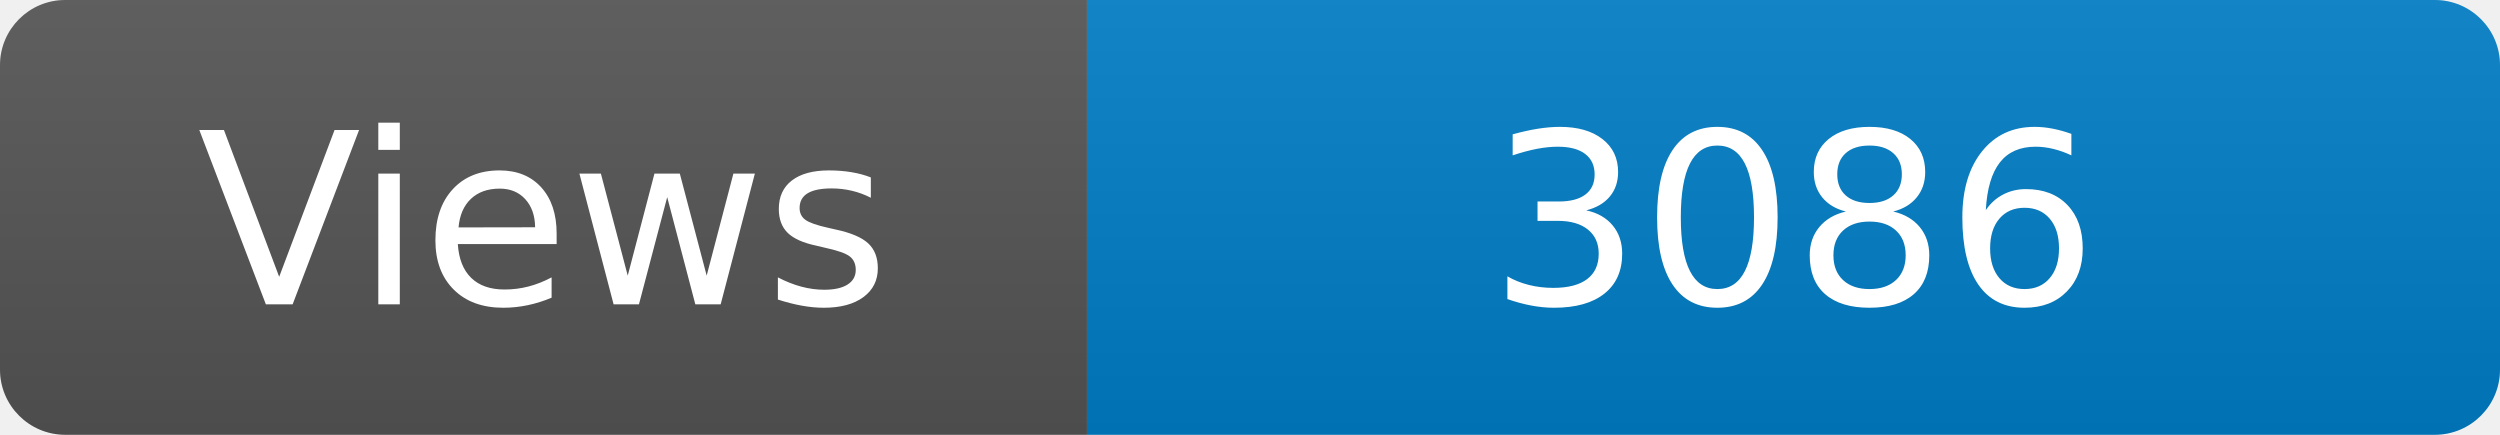
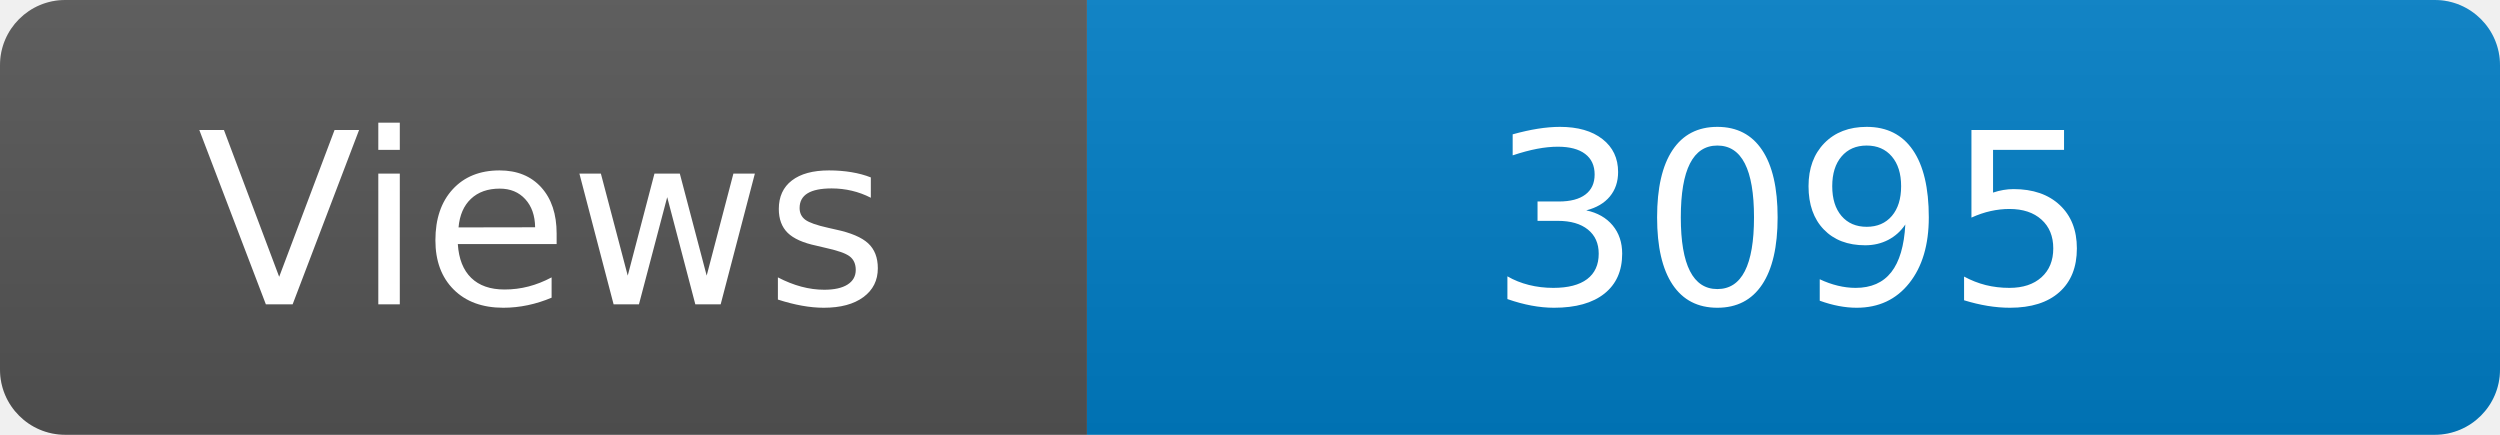
<svg xmlns="http://www.w3.org/2000/svg" width="115" height="20" role="img" aria-label="Maintained?: yes">
  <linearGradient id="s" x2="0" y2="100%">
    <stop offset="0" stop-color="#bbb" stop-opacity=".1" />
    <stop offset="1" stop-opacity=".1" />
  </linearGradient>
  <clipPath id="r">
    <rect width="115" height="20" rx="3" fill="#fff" />
  </clipPath>
  <g clip-path="url(#r)">
    <rect width="50" height="20" fill="#555" />
    <rect x="50" width="160" height="20" fill="#007ec6" />
    <rect width="115" height="20" fill="url(#s)" />
  </g>
  <g fill="#fff" text-anchor="middle" font-family="Verdana,Geneva,DejaVu Sans,sans-serif" font-size="110">
    <text x="250" y="140" transform="scale(.1)" fill="#fff">Views</text>
-     <text x="825" y="140" transform="scale(.1)" fill="#fff">3086</text>
+     <text x="825" y="140" transform="scale(.1)" fill="#fff">3095</text>
  </g>
</svg>
